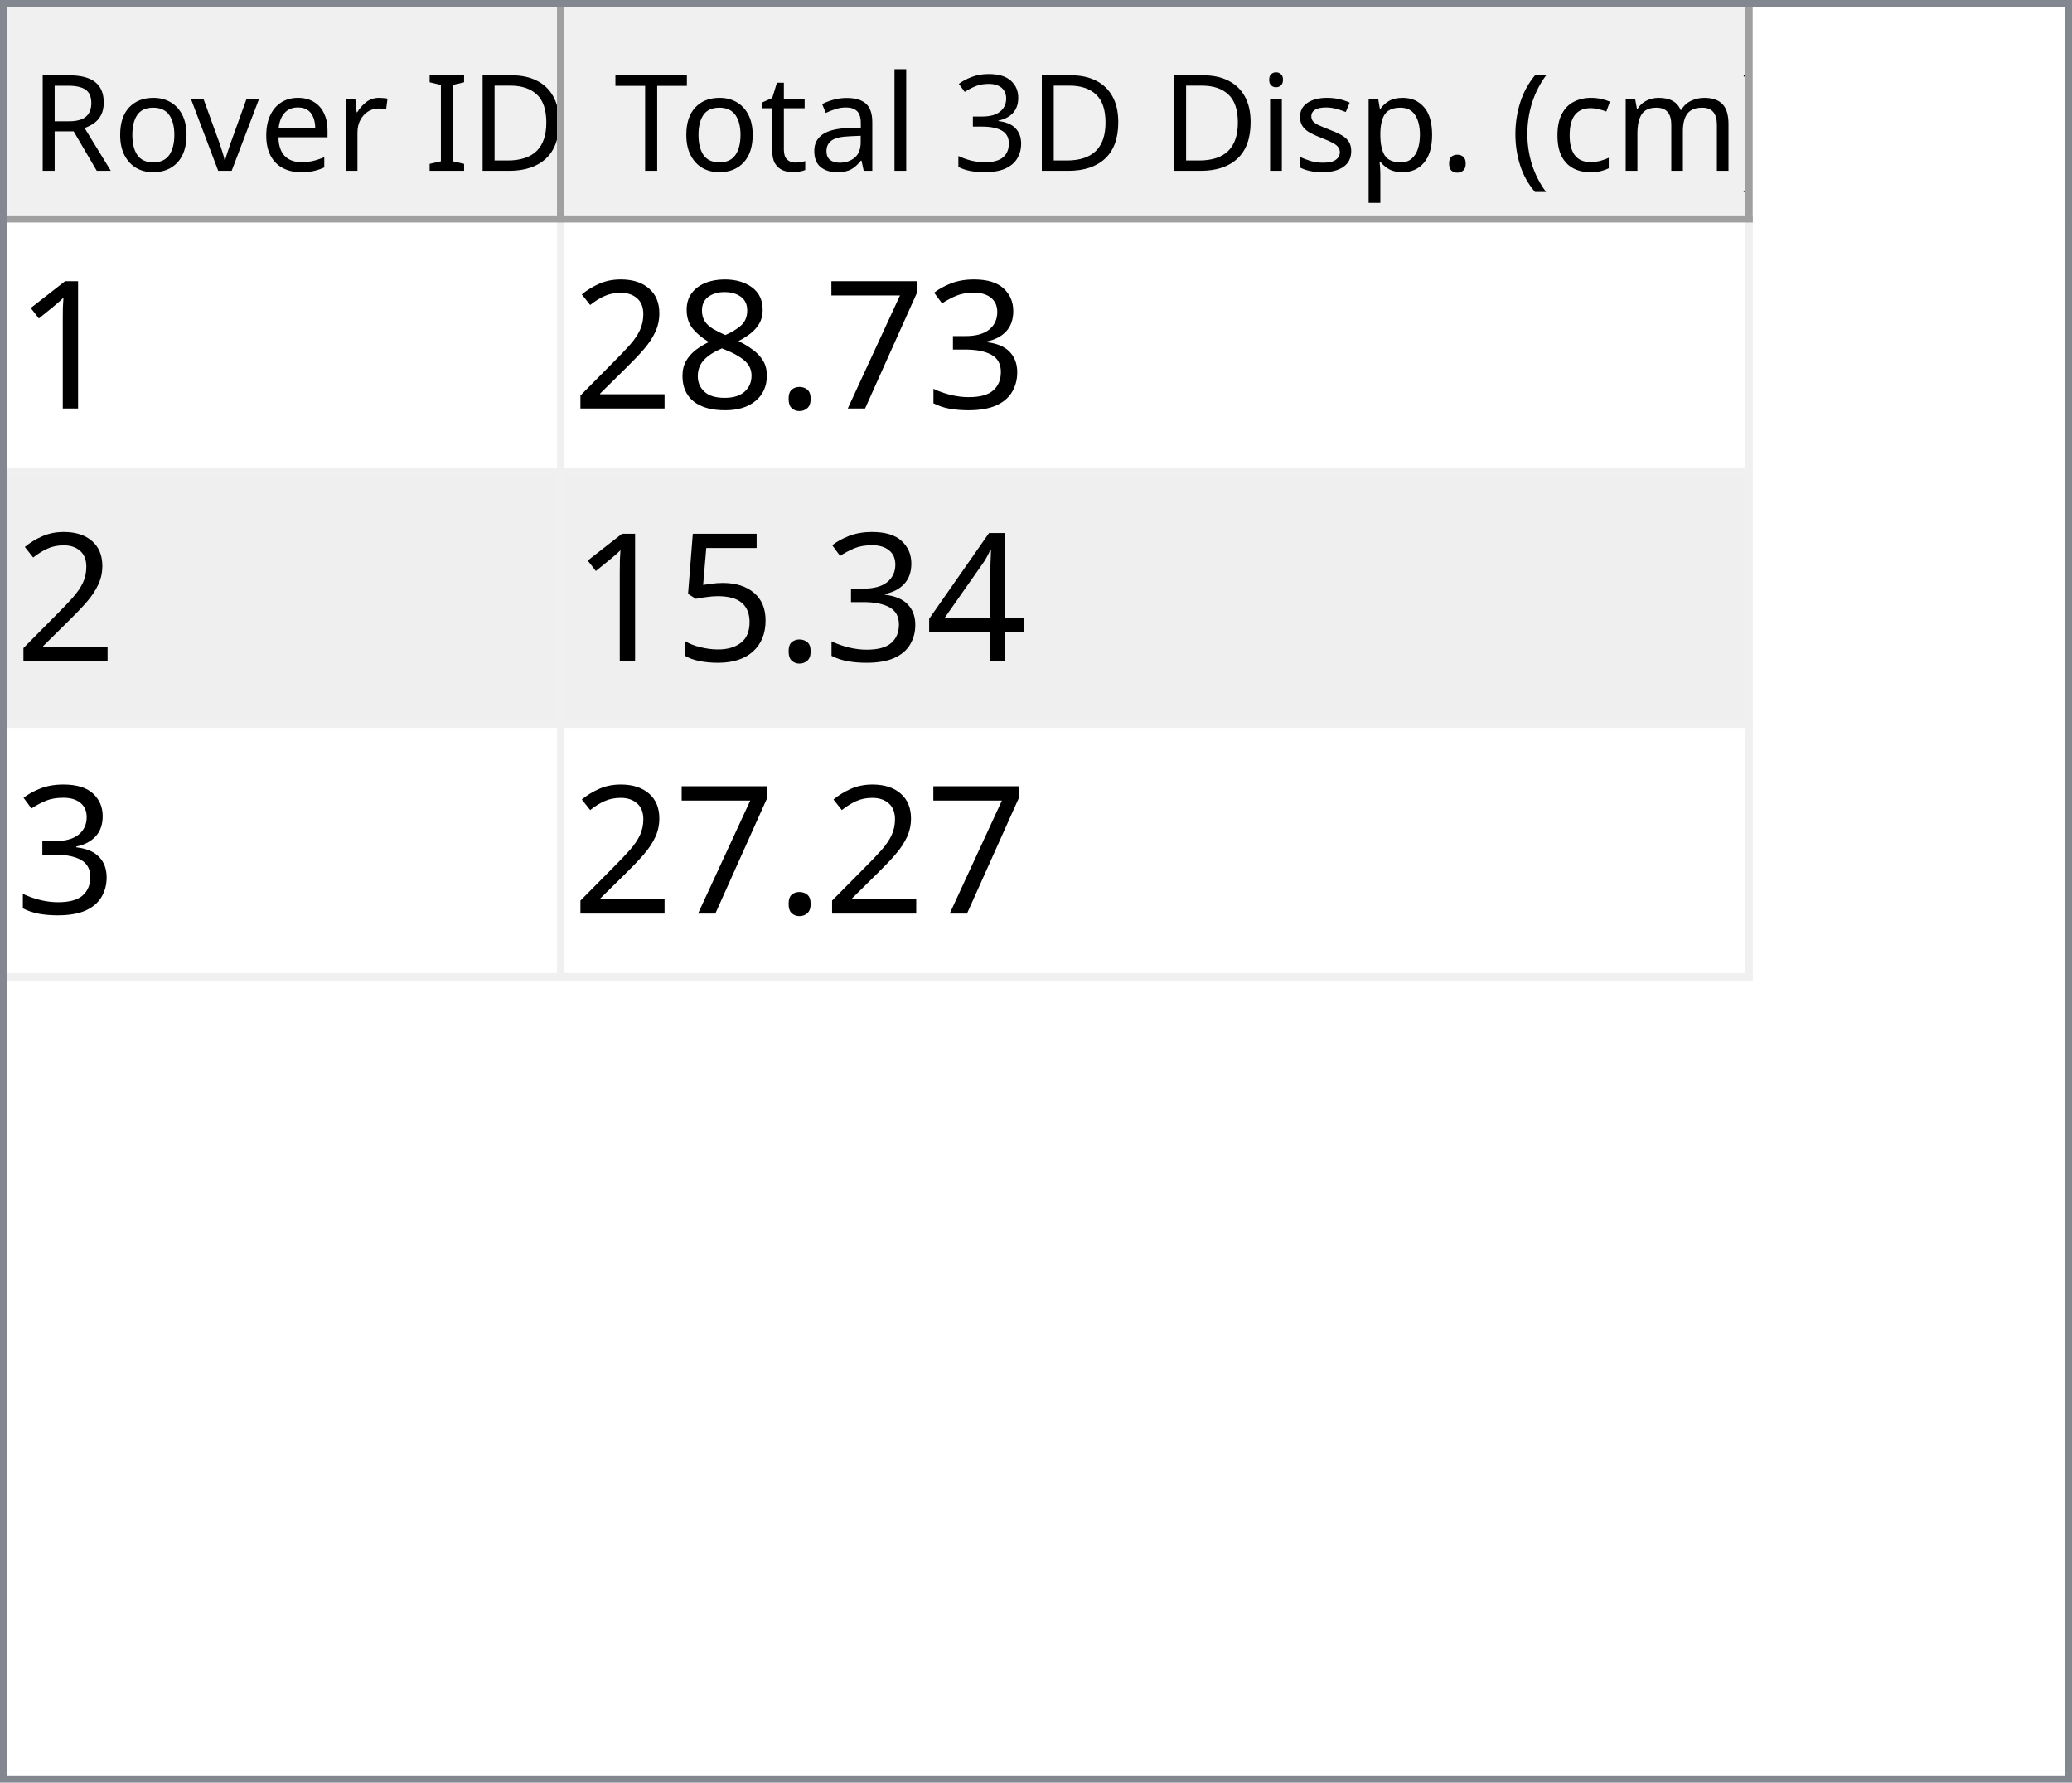
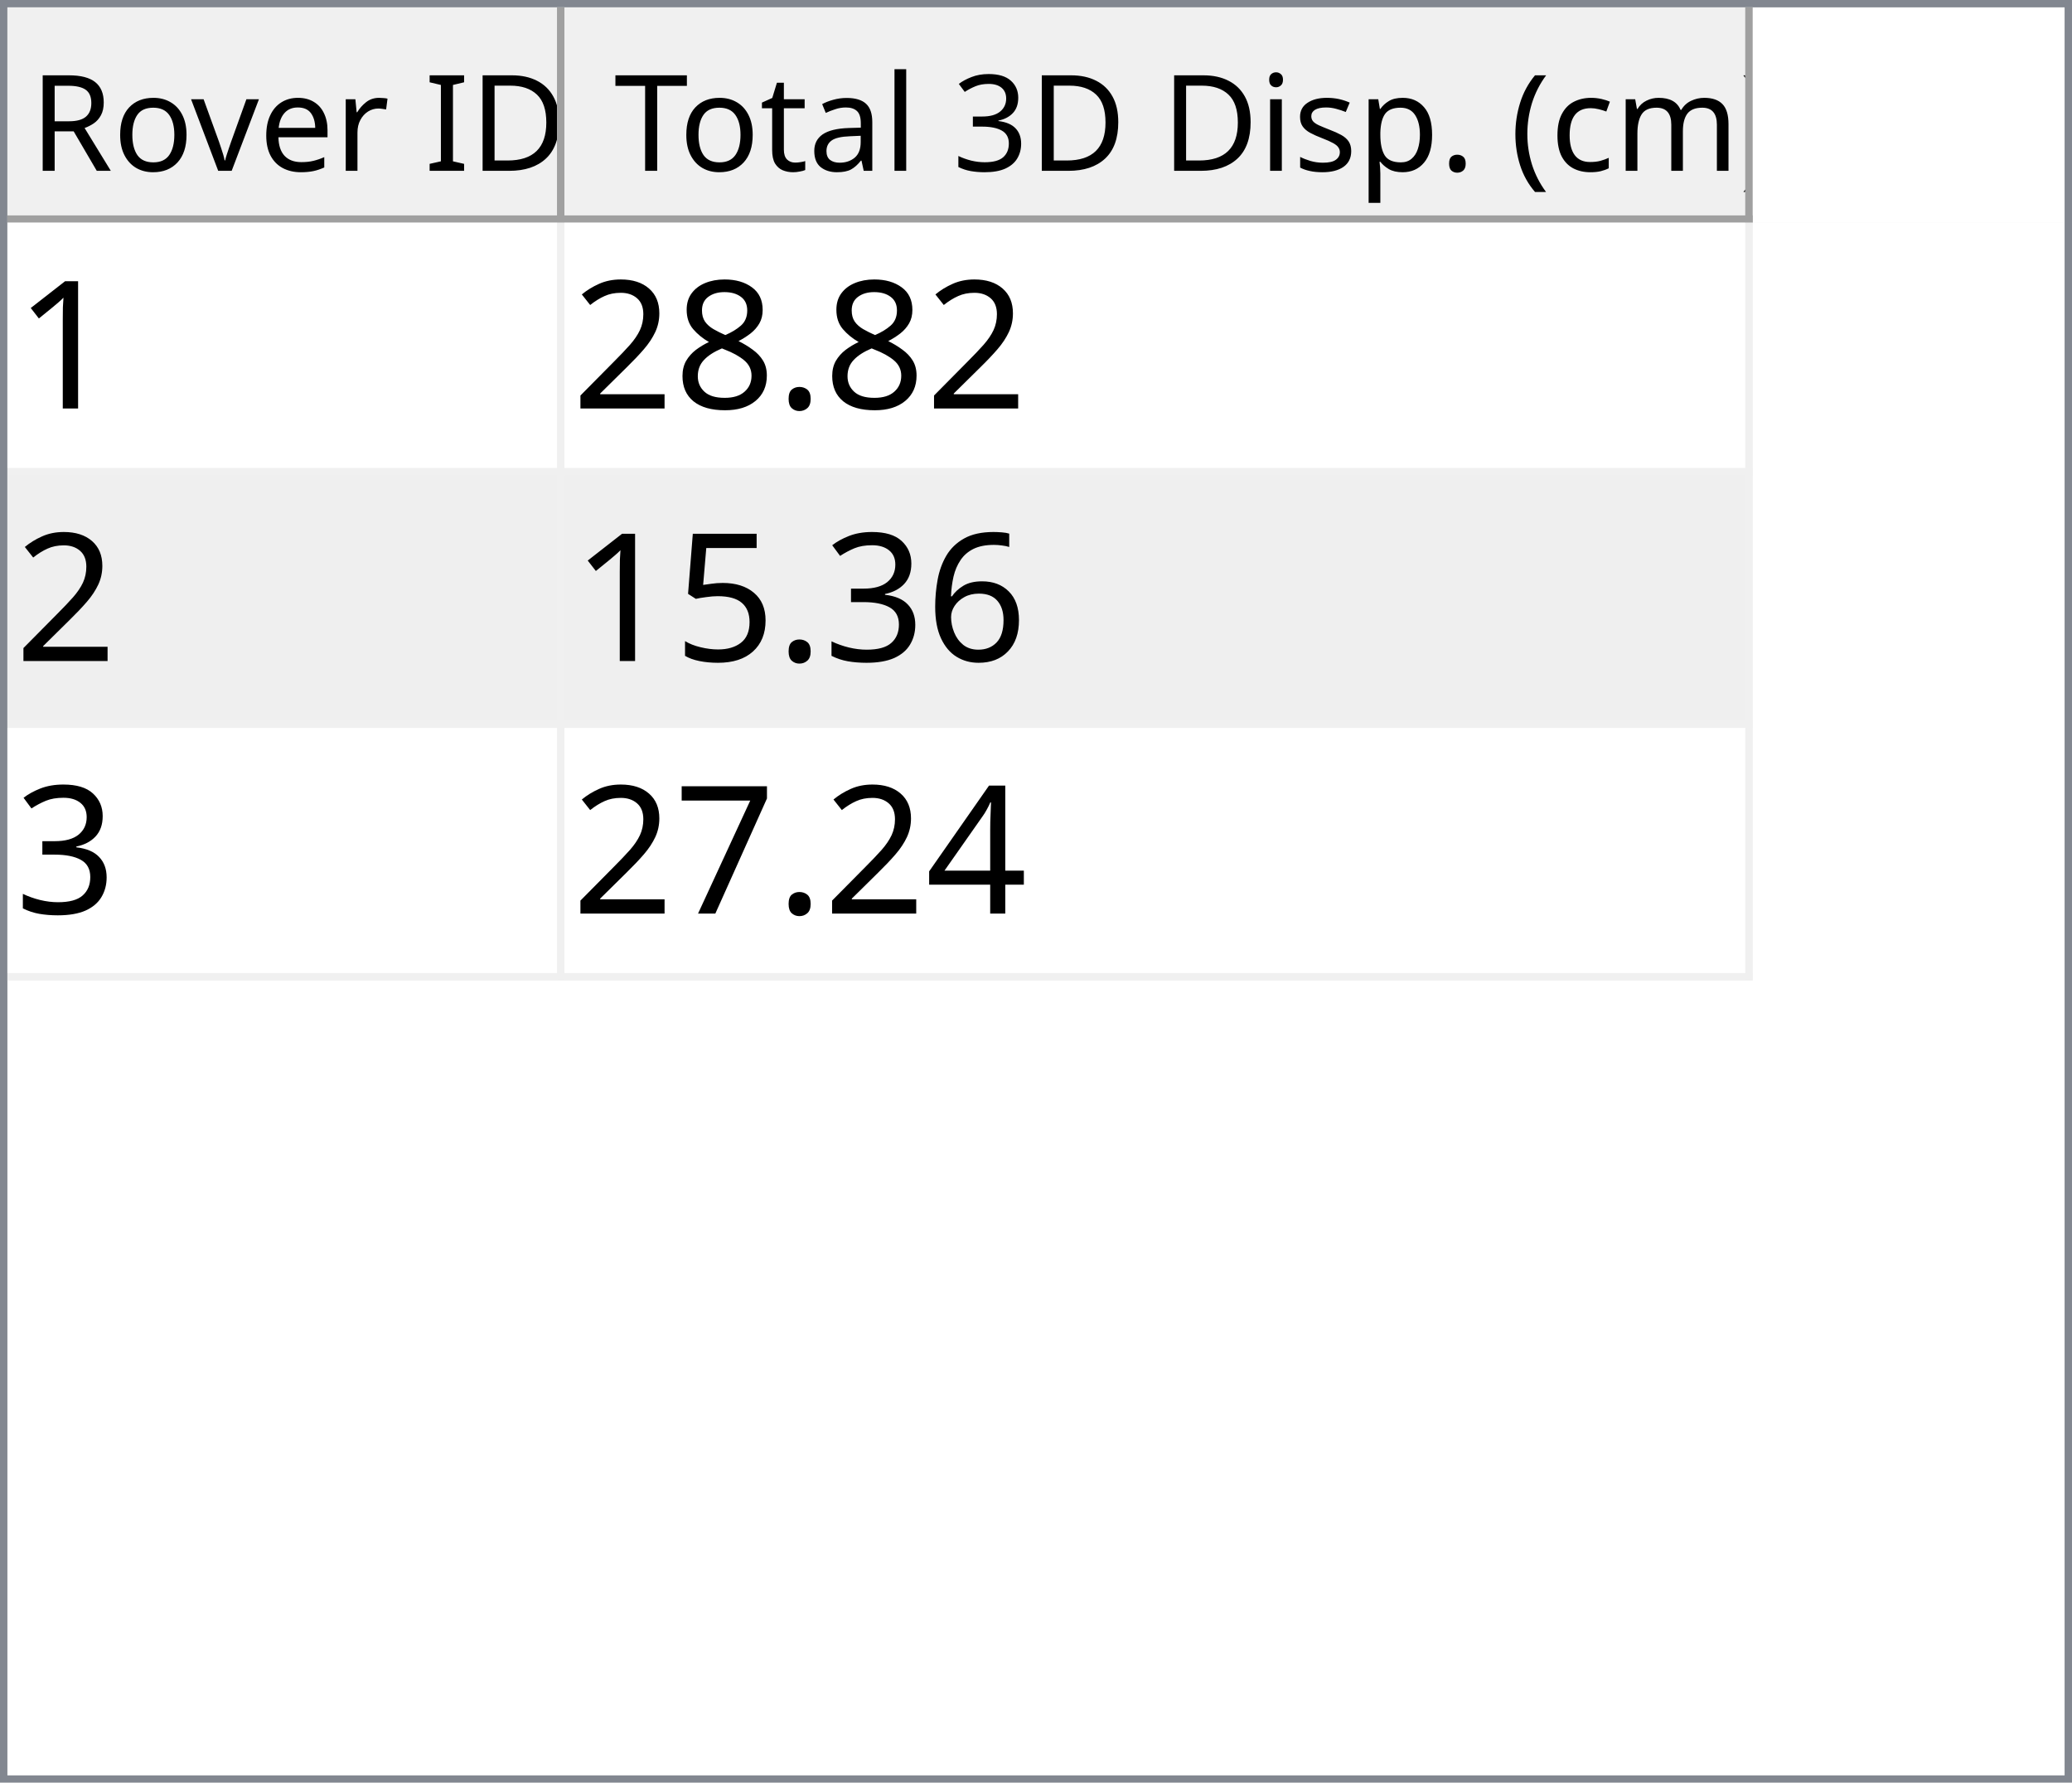
<svg xmlns="http://www.w3.org/2000/svg" style="fill-opacity:1; color-rendering:auto; color-interpolation:auto; text-rendering:auto; stroke:black; stroke-linecap:square; stroke-miterlimit:10; shape-rendering:auto; stroke-opacity:1; fill:black; stroke-dasharray:none; font-weight:normal; stroke-width:1; font-family:'Dialog'; font-style:normal; stroke-linejoin:miter; font-size:12px; stroke-dashoffset:0; image-rendering:auto;" width="279" height="240">
  <defs id="genericDefs" />
  <g>
    <defs id="defs1">
      <clipPath clipPathUnits="userSpaceOnUse" id="clipPath1">
        <path d="M0 0 L279 0 L279 240 L0 240 L0 0 Z" />
      </clipPath>
      <clipPath clipPathUnits="userSpaceOnUse" id="clipPath2">
        <path d="M0 0 L0 240 L279 240 L279 0 Z" />
      </clipPath>
      <clipPath clipPathUnits="userSpaceOnUse" id="clipPath3">
        <path d="M0 0 L0 29 L277 29 L277 0 Z" />
      </clipPath>
      <clipPath clipPathUnits="userSpaceOnUse" id="clipPath4">
        <path d="M0 0 L0 29 L75 29 L75 0 Z" />
      </clipPath>
      <clipPath clipPathUnits="userSpaceOnUse" id="clipPath5">
        <path d="M1 1 L1 28 L74 28 L74 1 Z" />
      </clipPath>
      <clipPath clipPathUnits="userSpaceOnUse" id="clipPath6">
        <path d="M0 0 L0 27 L73 27 L73 0 Z" />
      </clipPath>
      <clipPath clipPathUnits="userSpaceOnUse" id="clipPath7">
        <path d="M-0.5 -0.5 L-0.5 28.5 L74.5 28.5 L74.5 -0.5 Z" />
      </clipPath>
      <clipPath clipPathUnits="userSpaceOnUse" id="clipPath8">
        <path d="M0 0 L0 29 L160 29 L160 0 Z" />
      </clipPath>
      <clipPath clipPathUnits="userSpaceOnUse" id="clipPath9">
        <path d="M1 1 L1 28 L159 28 L159 1 Z" />
      </clipPath>
      <clipPath clipPathUnits="userSpaceOnUse" id="clipPath10">
        <path d="M0 0 L0 27 L158 27 L158 0 Z" />
      </clipPath>
      <clipPath clipPathUnits="userSpaceOnUse" id="clipPath11">
        <path d="M-0.5 -0.5 L-0.5 28.5 L159.5 28.5 L159.5 -0.5 Z" />
      </clipPath>
      <clipPath clipPathUnits="userSpaceOnUse" id="clipPath12">
        <path d="M0 0 L0 209 L277 209 L277 0 Z" />
      </clipPath>
      <clipPath clipPathUnits="userSpaceOnUse" id="clipPath13">
        <path d="M0 0 L0 102 L235 102 L235 0 Z" />
      </clipPath>
      <clipPath clipPathUnits="userSpaceOnUse" id="clipPath14">
        <path d="M-0.5 -0.5 L-0.5 101.5 L234.5 101.5 L234.5 -0.5 Z" />
      </clipPath>
      <clipPath clipPathUnits="userSpaceOnUse" id="clipPath15">
        <path d="M0 0 L0 33 L74 33 L74 0 Z" />
      </clipPath>
      <clipPath clipPathUnits="userSpaceOnUse" id="clipPath16">
        <path d="M0 0 L0 33 L159 33 L159 0 Z" />
      </clipPath>
      <font horiz-adv-x="64.551" id="font1">
        <font-face ascent="107.91" descent="25.098" units-per-em="100" style="font-style:normal; font-family:Segoe UI; font-weight:normal;" />
        <missing-glyph horiz-adv-x="64.551" d="M8.109 0 L8.109 68.266 L56.453 68.266 L56.453 0 L8.109 0 ZM15.328 7.234 L49.219 7.234 L49.219 61.031 L15.328 61.031 L15.328 7.234 Z" />
        <glyph unicode="D" horiz-adv-x="70.117" d="M9.188 0 L9.188 70.016 L28.516 70.016 Q65.531 70.016 65.531 35.891 Q65.531 19.672 55.25 9.836 Q44.969 0 27.734 0 L9.188 0 ZM17.391 62.594 L17.391 7.422 L27.828 7.422 Q41.609 7.422 49.273 14.797 Q56.938 22.172 56.938 35.688 Q56.938 62.594 28.328 62.594 L17.391 62.594 Z" />
        <glyph unicode="I" horiz-adv-x="26.611" d="M17.391 0 L9.188 0 L9.188 70.016 L17.391 70.016 L17.391 0 Z" />
        <glyph unicode=" " horiz-adv-x="27.393" d="" />
        <glyph unicode="r" horiz-adv-x="34.766" d="M34.188 41.891 Q32.078 43.5 28.125 43.5 Q23 43.5 19.555 38.672 Q16.109 33.844 16.109 25.484 L16.109 0 L8.109 0 L8.109 50 L16.109 50 L16.109 39.703 L16.312 39.703 Q18.016 44.969 21.531 47.922 Q25.047 50.875 29.391 50.875 Q32.516 50.875 34.188 50.203 L34.188 41.891 Z" />
        <glyph unicode="e" horiz-adv-x="52.295" d="M48.297 23 L12.984 23 Q13.188 14.656 17.484 10.109 Q21.781 5.562 29.297 5.562 Q37.75 5.562 44.828 11.141 L44.828 3.609 Q38.234 -1.172 27.391 -1.172 Q16.797 -1.172 10.742 5.641 Q4.688 12.453 4.688 24.812 Q4.688 36.469 11.305 43.82 Q17.922 51.172 27.734 51.172 Q37.547 51.172 42.922 44.828 Q48.297 38.484 48.297 27.203 L48.297 23 ZM40.094 29.781 Q40.047 36.719 36.75 40.578 Q33.453 44.438 27.594 44.438 Q21.922 44.438 17.969 40.383 Q14.016 36.328 13.094 29.781 L40.094 29.781 Z" />
        <glyph unicode="v" horiz-adv-x="47.9" d="M47.406 50 L27.484 0 L19.625 0 L0.688 50 L9.469 50 L22.172 13.672 Q23.578 9.672 23.922 6.688 L24.125 6.688 Q24.609 10.453 25.688 13.484 L38.969 50 L47.406 50 Z" />
        <glyph unicode="o" horiz-adv-x="58.594" d="M29 -1.172 Q17.922 -1.172 11.305 5.836 Q4.688 12.844 4.688 24.422 Q4.688 37.016 11.57 44.094 Q18.453 51.172 30.172 51.172 Q41.359 51.172 47.633 44.289 Q53.906 37.406 53.906 25.203 Q53.906 13.234 47.141 6.031 Q40.375 -1.172 29 -1.172 ZM29.594 44.438 Q21.875 44.438 17.383 39.188 Q12.891 33.938 12.891 24.703 Q12.891 15.828 17.43 10.695 Q21.969 5.562 29.594 5.562 Q37.359 5.562 41.531 10.594 Q45.703 15.625 45.703 24.906 Q45.703 34.281 41.531 39.359 Q37.359 44.438 29.594 44.438 Z" />
        <glyph unicode="R" horiz-adv-x="59.814" d="M59.375 0 L49.609 0 L37.891 19.625 Q36.281 22.359 34.766 24.289 Q33.25 26.219 31.664 27.438 Q30.078 28.656 28.25 29.219 Q26.422 29.781 24.125 29.781 L17.391 29.781 L17.391 0 L9.188 0 L9.188 70.016 L30.078 70.016 Q34.672 70.016 38.555 68.867 Q42.438 67.719 45.289 65.375 Q48.141 63.031 49.758 59.547 Q51.375 56.062 51.375 51.375 Q51.375 47.703 50.273 44.656 Q49.172 41.609 47.148 39.211 Q45.125 36.812 42.266 35.133 Q39.406 33.453 35.844 32.516 L35.844 32.328 Q37.594 31.547 38.891 30.547 Q40.188 29.547 41.359 28.18 Q42.531 26.812 43.68 25.078 Q44.828 23.344 46.234 21.047 L59.375 0 ZM17.391 62.594 L17.391 37.203 L28.516 37.203 Q31.594 37.203 34.203 38.133 Q36.812 39.062 38.719 40.797 Q40.625 42.531 41.703 45.047 Q42.781 47.562 42.781 50.688 Q42.781 56.297 39.141 59.445 Q35.5 62.594 28.609 62.594 L17.391 62.594 Z" />
        <glyph unicode=")" horiz-adv-x="30.176" d="M8.297 -15.922 L1.172 -15.922 Q16.406 2.344 16.406 26.812 Q16.406 51.469 1.078 70.016 L8.297 70.016 Q23.531 52.156 23.531 26.703 Q23.531 1.375 8.297 -15.922 Z" />
        <glyph unicode="m" horiz-adv-x="86.133" d="M79.109 0 L71.094 0 L71.094 28.719 Q71.094 37.016 68.531 40.727 Q65.969 44.438 59.906 44.438 Q54.781 44.438 51.195 39.75 Q47.609 35.062 47.609 28.516 L47.609 0 L39.594 0 L39.594 29.688 Q39.594 44.438 28.219 44.438 Q22.953 44.438 19.531 40.016 Q16.109 35.594 16.109 28.516 L16.109 0 L8.109 0 L8.109 50 L16.109 50 L16.109 42.094 L16.312 42.094 Q21.625 51.172 31.844 51.172 Q36.969 51.172 40.773 48.312 Q44.578 45.453 46 40.828 Q51.562 51.172 62.594 51.172 Q79.109 51.172 79.109 30.812 L79.109 0 Z" />
        <glyph unicode="c" horiz-adv-x="46.191" d="M42.188 2.297 Q36.422 -1.172 28.516 -1.172 Q17.828 -1.172 11.258 5.789 Q4.688 12.75 4.688 23.828 Q4.688 36.188 11.766 43.68 Q18.844 51.172 30.672 51.172 Q37.25 51.172 42.281 48.734 L42.281 40.531 Q36.719 44.438 30.375 44.438 Q22.703 44.438 17.797 38.945 Q12.891 33.453 12.891 24.516 Q12.891 15.719 17.508 10.641 Q22.125 5.562 29.891 5.562 Q36.422 5.562 42.188 9.906 L42.188 2.297 Z" />
        <glyph unicode="(" horiz-adv-x="30.176" d="M29.109 -15.922 L21.969 -15.922 Q6.844 1.375 6.844 26.703 Q6.844 52.156 21.969 70.016 L29.203 70.016 Q13.875 51.469 13.875 26.812 Q13.875 2.344 29.109 -15.922 Z" />
        <glyph unicode="." horiz-adv-x="21.68" d="M10.891 -1.078 Q8.641 -1.078 7.055 0.539 Q5.469 2.156 5.469 4.391 Q5.469 6.641 7.055 8.273 Q8.641 9.906 10.891 9.906 Q13.188 9.906 14.797 8.273 Q16.406 6.641 16.406 4.391 Q16.406 2.156 14.797 0.539 Q13.188 -1.078 10.891 -1.078 Z" />
        <glyph unicode="p" horiz-adv-x="58.789" d="M16.312 7.234 L16.109 7.234 L16.109 -23 L8.109 -23 L8.109 50 L16.109 50 L16.109 41.219 L16.312 41.219 Q22.219 51.172 33.594 51.172 Q43.266 51.172 48.688 44.461 Q54.109 37.75 54.109 26.469 Q54.109 13.922 48 6.375 Q41.891 -1.172 31.297 -1.172 Q21.578 -1.172 16.312 7.234 ZM16.109 27.391 L16.109 20.406 Q16.109 14.203 20.141 9.883 Q24.172 5.562 30.375 5.562 Q37.641 5.562 41.773 11.133 Q45.906 16.703 45.906 26.609 Q45.906 34.969 42.047 39.703 Q38.188 44.438 31.594 44.438 Q24.609 44.438 20.359 39.578 Q16.109 34.719 16.109 27.391 Z" />
        <glyph unicode="s" horiz-adv-x="42.432" d="M5.078 1.812 L5.078 10.406 Q11.625 5.562 19.484 5.562 Q30.031 5.562 30.031 12.594 Q30.031 14.594 29.125 15.992 Q28.219 17.391 26.68 18.461 Q25.141 19.531 23.07 20.383 Q21 21.234 18.609 22.172 Q15.281 23.484 12.766 24.828 Q10.25 26.172 8.57 27.859 Q6.891 29.547 6.031 31.695 Q5.172 33.844 5.172 36.719 Q5.172 40.234 6.789 42.945 Q8.406 45.656 11.086 47.484 Q13.766 49.312 17.211 50.242 Q20.656 51.172 24.312 51.172 Q30.812 51.172 35.938 48.922 L35.938 40.828 Q30.422 44.438 23.25 44.438 Q21 44.438 19.195 43.922 Q17.391 43.406 16.094 42.477 Q14.797 41.547 14.086 40.258 Q13.375 38.969 13.375 37.406 Q13.375 35.453 14.086 34.133 Q14.797 32.812 16.164 31.789 Q17.531 30.766 19.484 29.938 Q21.438 29.109 23.922 28.125 Q27.25 26.859 29.883 25.516 Q32.516 24.172 34.375 22.484 Q36.234 20.797 37.234 18.602 Q38.234 16.406 38.234 13.375 Q38.234 9.672 36.602 6.938 Q34.969 4.203 32.234 2.398 Q29.5 0.594 25.93 -0.289 Q22.359 -1.172 18.453 -1.172 Q10.75 -1.172 5.078 1.812 Z" />
        <glyph unicode="i" horiz-adv-x="24.219" d="M12.203 62.703 Q10.062 62.703 8.547 64.164 Q7.031 65.625 7.031 67.875 Q7.031 70.125 8.547 71.609 Q10.062 73.094 12.203 73.094 Q14.406 73.094 15.945 71.609 Q17.484 70.125 17.484 67.875 Q17.484 65.719 15.945 64.211 Q14.406 62.703 12.203 62.703 ZM16.109 0 L8.109 0 L8.109 50 L16.109 50 L16.109 0 Z" />
        <glyph unicode="3" horiz-adv-x="53.906" d="M46.531 19.828 Q46.531 15.094 44.75 11.211 Q42.969 7.328 39.719 4.57 Q36.469 1.812 31.93 0.297 Q27.391 -1.219 21.922 -1.219 Q11.922 -1.219 6 2.594 L6 11.188 Q13.094 5.609 22.219 5.609 Q25.875 5.609 28.828 6.539 Q31.781 7.469 33.906 9.227 Q36.031 10.984 37.18 13.477 Q38.328 15.969 38.328 19.094 Q38.328 32.812 18.797 32.812 L12.984 32.812 L12.984 39.594 L18.5 39.594 Q35.797 39.594 35.797 52.484 Q35.797 64.406 22.609 64.406 Q15.188 64.406 8.688 59.422 L8.688 67.188 Q15.375 71.188 24.609 71.188 Q29 71.188 32.57 69.969 Q36.141 68.75 38.68 66.555 Q41.219 64.359 42.609 61.281 Q44 58.203 44 54.5 Q44 40.672 30.031 36.719 L30.031 36.531 Q33.594 36.141 36.625 34.797 Q39.656 33.453 41.852 31.305 Q44.047 29.156 45.289 26.25 Q46.531 23.344 46.531 19.828 Z" />
        <glyph unicode="l" horiz-adv-x="24.219" d="M16.109 0 L8.109 0 L8.109 74.031 L16.109 74.031 L16.109 0 Z" />
        <glyph unicode="a" horiz-adv-x="50.879" d="M43.891 0 L35.891 0 L35.891 7.812 L35.688 7.812 Q30.469 -1.172 20.312 -1.172 Q12.844 -1.172 8.617 2.781 Q4.391 6.734 4.391 13.281 Q4.391 27.297 20.906 29.594 L35.891 31.688 Q35.891 44.438 25.594 44.438 Q16.547 44.438 9.281 38.281 L9.281 46.484 Q16.656 51.172 26.266 51.172 Q43.891 51.172 43.891 32.516 L43.891 0 ZM35.891 25.297 L23.828 23.641 Q18.266 22.859 15.43 20.875 Q12.594 18.891 12.594 13.875 Q12.594 10.203 15.211 7.883 Q17.828 5.562 22.172 5.562 Q28.125 5.562 32.008 9.742 Q35.891 13.922 35.891 20.312 L35.891 25.297 Z" />
        <glyph unicode="t" horiz-adv-x="33.887" d="M31.297 0.484 Q28.469 -1.078 23.828 -1.078 Q10.688 -1.078 10.688 13.578 L10.688 43.172 L2.094 43.172 L2.094 50 L10.688 50 L10.688 62.203 L18.703 64.797 L18.703 50 L31.297 50 L31.297 43.172 L18.703 43.172 L18.703 14.984 Q18.703 9.969 20.414 7.82 Q22.125 5.672 26.078 5.672 Q29.109 5.672 31.297 7.328 L31.297 0.484 Z" />
        <glyph unicode="T" horiz-adv-x="52.393" d="M50.594 62.594 L30.375 62.594 L30.375 0 L22.172 0 L22.172 62.594 L2 62.594 L2 70.016 L50.594 70.016 L50.594 62.594 Z" />
      </font>
      <font horiz-adv-x="75.0" id="font2">
        <font-face ascent="100.537" descent="21.973" units-per-em="100" style="font-style:normal; font-family:sans-serif; font-weight:normal;" />
        <missing-glyph horiz-adv-x="75.0" d="M12.5 0 L12.5 62.5 L62.5 62.5 L62.5 0 L12.5 0 ZM14.062 1.562 L60.938 1.562 L60.938 60.938 L14.062 60.938 L14.062 1.562 Z" />
        <glyph unicode="1" horiz-adv-x="55.615" d="M37.25 0 L28.469 0 L28.469 56 Q25.297 52.984 20.141 49.953 Q14.984 46.922 10.891 45.406 L10.891 53.906 Q18.266 57.375 23.781 62.305 Q29.297 67.234 31.594 71.875 L37.25 71.875 L37.25 0 Z" />
-         <glyph unicode="3" horiz-adv-x="55.615" d="M4.203 18.891 L12.984 20.062 Q14.5 12.594 18.141 9.297 Q21.781 6 27 6 Q33.203 6 37.477 10.297 Q41.75 14.594 41.75 20.953 Q41.75 27 37.797 30.93 Q33.844 34.859 27.734 34.859 Q25.25 34.859 21.531 33.891 L22.516 41.609 Q23.391 41.5 23.922 41.5 Q29.547 41.5 34.039 44.43 Q38.531 47.359 38.531 53.469 Q38.531 58.297 35.258 61.477 Q31.984 64.656 26.812 64.656 Q21.688 64.656 18.266 61.43 Q14.844 58.203 13.875 51.766 L5.078 53.328 Q6.688 62.156 12.398 67.016 Q18.109 71.875 26.609 71.875 Q32.469 71.875 37.398 69.359 Q42.328 66.844 44.945 62.5 Q47.562 58.156 47.562 53.266 Q47.562 48.641 45.07 44.828 Q42.578 41.016 37.703 38.766 Q44.047 37.312 47.562 32.695 Q51.078 28.078 51.078 21.141 Q51.078 11.766 44.242 5.25 Q37.406 -1.266 26.953 -1.266 Q17.531 -1.266 11.305 4.352 Q5.078 9.969 4.203 18.891 Z" />
-         <glyph unicode="7" horiz-adv-x="55.615" d="M4.734 62.203 L4.734 70.656 L51.078 70.656 L51.078 63.812 Q44.234 56.547 37.523 44.484 Q30.812 32.422 27.156 19.672 Q24.516 10.688 23.781 0 L14.75 0 Q14.891 8.453 18.062 20.414 Q21.234 32.375 27.172 43.484 Q33.109 54.594 39.797 62.203 L4.734 62.203 Z" />
        <glyph unicode="." horiz-adv-x="27.783" d="M9.078 0 L9.078 10.016 L19.094 10.016 L19.094 0 L9.078 0 Z" />
        <glyph unicode="8" horiz-adv-x="55.615" d="M17.672 38.812 Q12.203 40.828 9.57 44.539 Q6.938 48.25 6.938 53.422 Q6.938 61.234 12.555 66.555 Q18.172 71.875 27.484 71.875 Q36.859 71.875 42.578 66.43 Q48.297 60.984 48.297 53.172 Q48.297 48.188 45.68 44.508 Q43.062 40.828 37.75 38.812 Q44.344 36.672 47.781 31.883 Q51.219 27.094 51.219 20.453 Q51.219 11.281 44.727 5.031 Q38.234 -1.219 27.641 -1.219 Q17.047 -1.219 10.547 5.055 Q4.047 11.328 4.047 20.703 Q4.047 27.688 7.594 32.398 Q11.141 37.109 17.672 38.812 ZM15.922 53.719 Q15.922 48.641 19.195 45.414 Q22.469 42.188 27.688 42.188 Q32.766 42.188 36.016 45.383 Q39.266 48.578 39.266 53.219 Q39.266 58.062 35.914 61.359 Q32.562 64.656 27.594 64.656 Q22.562 64.656 19.242 61.43 Q15.922 58.203 15.922 53.719 ZM13.094 20.656 Q13.094 16.891 14.875 13.375 Q16.656 9.859 20.172 7.93 Q23.688 6 27.734 6 Q34.031 6 38.133 10.055 Q42.234 14.109 42.234 20.359 Q42.234 26.703 38.016 30.859 Q33.797 35.016 27.438 35.016 Q21.234 35.016 17.164 30.914 Q13.094 26.812 13.094 20.656 Z" />
        <glyph unicode="2" horiz-adv-x="55.615" d="M50.344 8.453 L50.344 0 L3.031 0 Q2.938 3.172 4.047 6.109 Q5.859 10.938 9.836 15.625 Q13.812 20.312 21.344 26.469 Q33.016 36.031 37.117 41.625 Q41.219 47.219 41.219 52.203 Q41.219 57.422 37.477 61.008 Q33.734 64.594 27.734 64.594 Q21.391 64.594 17.578 60.789 Q13.766 56.984 13.719 50.25 L4.688 51.172 Q5.609 61.281 11.664 66.578 Q17.719 71.875 27.938 71.875 Q38.234 71.875 44.242 66.164 Q50.25 60.453 50.25 52 Q50.25 47.703 48.492 43.555 Q46.734 39.406 42.656 34.812 Q38.578 30.219 29.109 22.219 Q21.188 15.578 18.945 13.211 Q16.703 10.844 15.234 8.453 L50.344 8.453 Z" />
+         <glyph unicode="6" horiz-adv-x="55.615" d="M49.75 54.047 L41.016 53.375 Q39.844 58.547 37.703 60.891 Q34.125 64.656 28.906 64.656 Q24.703 64.656 21.531 62.312 Q17.391 59.281 14.992 53.469 Q12.594 47.656 12.5 36.922 Q15.672 41.75 20.266 44.094 Q24.859 46.438 29.891 46.438 Q38.672 46.438 44.852 39.969 Q51.031 33.5 51.031 23.25 Q51.031 16.5 48.125 10.719 Q45.219 4.938 40.141 1.859 Q35.062 -1.219 28.609 -1.219 Q17.625 -1.219 10.695 6.859 Q3.766 14.938 3.766 33.5 Q3.766 54.25 11.422 63.672 Q18.109 71.875 29.438 71.875 Q37.891 71.875 43.289 67.141 Q48.688 62.406 49.75 54.047 ZM13.875 23.188 Q13.875 18.656 15.797 14.508 Q17.719 10.359 21.188 8.18 Q24.656 6 28.469 6 Q34.031 6 38.039 10.492 Q42.047 14.984 42.047 22.703 Q42.047 30.125 38.086 34.398 Q34.125 38.672 28.125 38.672 Q22.172 38.672 18.023 34.398 Q13.875 30.125 13.875 23.188 Z" />
+         <glyph unicode="3" horiz-adv-x="55.615" d="M4.203 18.891 L12.984 20.062 Q14.5 12.594 18.141 9.297 Q21.781 6 27 6 Q33.203 6 37.477 10.297 Q41.75 14.594 41.75 20.953 Q41.75 27 37.797 30.93 Q33.844 34.859 27.734 34.859 Q25.25 34.859 21.531 33.891 L22.516 41.609 Q23.391 41.5 23.922 41.5 Q29.547 41.5 34.039 44.43 Q38.531 47.359 38.531 53.469 Q38.531 58.297 35.258 61.477 Q31.984 64.656 26.812 64.656 Q21.688 64.656 18.266 61.43 Q14.844 58.203 13.875 51.766 L5.078 53.328 Q6.688 62.156 12.398 67.016 Q18.109 71.875 26.609 71.875 Q32.469 71.875 37.398 69.359 Q42.328 66.844 44.945 62.5 Q47.562 58.156 47.562 53.266 Q47.562 48.641 45.07 44.828 Q42.578 41.016 37.703 38.766 Q44.047 37.312 47.562 32.695 Q51.078 28.078 51.078 21.141 Q51.078 11.766 44.242 5.25 Q37.406 -1.266 26.953 -1.266 Q17.531 -1.266 11.305 4.352 Q5.078 9.969 4.203 18.891 Z" />
+         <glyph unicode="5" horiz-adv-x="55.615" d="M4.156 18.75 L13.375 19.531 Q14.406 12.797 18.141 9.398 Q21.875 6 27.156 6 Q33.5 6 37.891 10.789 Q42.281 15.578 42.281 23.484 Q42.281 31 38.062 35.352 Q33.844 39.703 27 39.703 Q22.75 39.703 19.336 37.773 Q15.922 35.844 13.969 32.766 L5.719 33.844 L12.641 70.609 L48.25 70.609 L48.25 62.203 L19.672 62.203 L15.828 42.969 Q22.266 47.469 29.344 47.469 Q38.719 47.469 45.164 40.969 Q51.609 34.469 51.609 24.266 Q51.609 14.547 45.953 7.469 Q39.062 -1.219 27.156 -1.219 Q17.391 -1.219 11.211 4.25 Q5.031 9.719 4.156 18.75 Z" />
        <glyph unicode="4" horiz-adv-x="55.615" d="M32.328 0 L32.328 17.141 L1.266 17.141 L1.266 25.203 L33.938 71.578 L41.109 71.578 L41.109 25.203 L50.781 25.203 L50.781 17.141 L41.109 17.141 L41.109 0 L32.328 0 ZM32.328 25.203 L32.328 57.469 L9.906 25.203 L32.328 25.203 Z" />
-         <glyph unicode="5" horiz-adv-x="55.615" d="M4.156 18.75 L13.375 19.531 Q14.406 12.797 18.141 9.398 Q21.875 6 27.156 6 Q33.5 6 37.891 10.789 Q42.281 15.578 42.281 23.484 Q42.281 31 38.062 35.352 Q33.844 39.703 27 39.703 Q22.75 39.703 19.336 37.773 Q15.922 35.844 13.969 32.766 L5.719 33.844 L12.641 70.609 L48.25 70.609 L48.25 62.203 L19.672 62.203 L15.828 42.969 Q22.266 47.469 29.344 47.469 Q38.719 47.469 45.164 40.969 Q51.609 34.469 51.609 24.266 Q51.609 14.547 45.953 7.469 Q39.062 -1.219 27.156 -1.219 Q17.391 -1.219 11.211 4.25 Q5.031 9.719 4.156 18.75 Z" />
+         <glyph unicode="7" horiz-adv-x="55.615" d="M4.734 62.203 L4.734 70.656 L51.078 70.656 L51.078 63.812 Q44.234 56.547 37.523 44.484 Q30.812 32.422 27.156 19.672 Q24.516 10.688 23.781 0 L14.75 0 Q14.891 8.453 18.062 20.414 Q21.234 32.375 27.172 43.484 Q33.109 54.594 39.797 62.203 L4.734 62.203 Z" />
      </font>
    </defs>
    <g style="fill:white; stroke:white;">
      <rect x="0" y="0" width="279" style="clip-path:url(#clipPath1); stroke:none;" height="240" />
    </g>
    <g style="fill:white; text-rendering:optimizeSpeed; color-rendering:optimizeSpeed; image-rendering:optimizeSpeed; shape-rendering:crispEdges; stroke:white; color-interpolation:sRGB;">
      <rect x="0" width="279" height="240" y="0" style="stroke:none;" />
      <path style="stroke:none;" d="M0 240 L279 240 L279 0 L0 0 Z" />
    </g>
    <g style="fill:rgb(240,240,240); font-size:18px; font-family:'Segoe UI'; stroke:rgb(240,240,240);">
      <rect x="0" y="0" width="279" style="clip-path:url(#clipPath2); stroke:none;" height="240" />
    </g>
    <g style="fill:rgb(130,135,144); font-size:18px; font-family:'Segoe UI'; stroke:rgb(130,135,144);">
      <path d="M0 0 L279 0 L279 240 L0 240 L0 0 ZM1 1 L278 1 L278 239 L1 239 L1 1 Z" style="fill-rule:evenodd; clip-path:url(#clipPath2); stroke:none;" />
    </g>
    <g style="fill:white; font-size:18px; font-family:'Segoe UI'; stroke:white;" transform="translate(1,1)">
      <rect x="0" y="0" width="277" style="clip-path:url(#clipPath3); stroke:none;" height="29" />
    </g>
    <g style="fill:rgb(240,240,240); font-size:18px; font-family:'Segoe UI'; stroke:rgb(240,240,240);" transform="translate(1,1)">
      <rect x="0" y="0" width="75" style="clip-path:url(#clipPath4); stroke:none;" height="29" />
    </g>
    <g style="font-family:'Segoe UI'; font-size:18px;" transform="translate(2,2)">
      <text x="2" xml:space="preserve" y="21" style="clip-path:url(#clipPath6); stroke:none;">Rover ID</text>
    </g>
    <g transform="translate(1.5,1.5)" style="fill:rgb(160,160,160); font-size:18px; font-family:'Segoe UI'; stroke:rgb(160,160,160); stroke-linejoin:bevel;">
      <line x1="74" x2="74" y1="0" style="fill:none; clip-path:url(#clipPath7);" y2="28" />
    </g>
    <g transform="matrix(1,0,0,1,1,1) translate(0.5,0.5)" style="fill:rgb(160,160,160); font-size:18px; font-family:'Segoe UI'; stroke:rgb(160,160,160); stroke-linejoin:bevel;">
      <line x1="0" x2="74" y1="28" style="fill:none; clip-path:url(#clipPath7);" y2="28" />
    </g>
    <g style="fill:rgb(240,240,240); font-size:18px; font-family:'Segoe UI'; stroke:rgb(240,240,240);" transform="translate(76,1)">
      <rect x="0" y="0" width="160" style="clip-path:url(#clipPath8); stroke:none;" height="29" />
    </g>
    <g style="font-family:'Segoe UI'; font-size:18px;" transform="translate(77,2)">
      <text x="1" xml:space="preserve" y="21" style="clip-path:url(#clipPath10); stroke:none;"> Total 3D Disp. (cm)</text>
    </g>
    <g transform="translate(76.5,1.5)" style="fill:rgb(160,160,160); font-size:18px; font-family:'Segoe UI'; stroke:rgb(160,160,160); stroke-linejoin:bevel;">
      <line x1="159" x2="159" y1="0" style="fill:none; clip-path:url(#clipPath11);" y2="28" />
    </g>
    <g transform="matrix(1,0,0,1,76,1) translate(0.5,0.5)" style="fill:rgb(160,160,160); font-size:18px; font-family:'Segoe UI'; stroke:rgb(160,160,160); stroke-linejoin:bevel;">
      <line x1="0" x2="159" y1="28" style="fill:none; clip-path:url(#clipPath11);" y2="28" />
    </g>
    <g style="fill:white; font-size:18px; font-family:'Segoe UI'; stroke:white;" transform="translate(1,30)">
      <rect x="0" y="0" width="277" style="clip-path:url(#clipPath12); stroke:none;" height="209" />
    </g>
    <g style="fill:rgb(240,240,240); font-size:24px; font-family:sans-serif; stroke:rgb(240,240,240);" transform="translate(1,30)">
      <rect x="0" y="0" width="235" style="clip-path:url(#clipPath13); stroke:none;" height="102" />
      <line transform="translate(0.5,0.5)" x1="0" x2="234" y1="33" style="clip-path:url(#clipPath14); fill:none; stroke-linejoin:bevel;" y2="33" />
    </g>
    <g transform="matrix(1,0,0,1,1,30) translate(0.5,0.5)" style="fill:rgb(240,240,240); font-size:24px; font-family:sans-serif; stroke:rgb(240,240,240); stroke-linejoin:bevel;">
      <line x1="0" x2="234" y1="67" style="fill:none; clip-path:url(#clipPath14);" y2="67" />
    </g>
    <g transform="matrix(1,0,0,1,1,30) translate(0.5,0.5)" style="fill:rgb(240,240,240); font-size:24px; font-family:sans-serif; stroke:rgb(240,240,240); stroke-linejoin:bevel;">
      <line x1="0" x2="234" y1="101" style="fill:none; clip-path:url(#clipPath14);" y2="101" />
    </g>
    <g transform="matrix(1,0,0,1,1,30) translate(0.5,0.5)" style="fill:rgb(240,240,240); font-size:24px; font-family:sans-serif; stroke:rgb(240,240,240); stroke-linejoin:bevel;">
      <line x1="74" x2="74" y1="0" style="fill:none; clip-path:url(#clipPath14);" y2="101" />
    </g>
    <g transform="matrix(1,0,0,1,1,30) translate(0.5,0.5)" style="fill:rgb(240,240,240); font-size:24px; font-family:sans-serif; stroke:rgb(240,240,240); stroke-linejoin:bevel;">
      <line x1="234" x2="234" y1="0" style="fill:none; clip-path:url(#clipPath14);" y2="101" />
    </g>
    <g style="fill:white; font-size:24px; font-family:sans-serif; stroke:white;" transform="matrix(1,0,0,1,1,30)">
      <rect x="0" y="0" width="74" style="clip-path:url(#clipPath15); stroke:none;" height="33" />
      <text x="1" y="25" style="fill:black; clip-path:url(#clipPath15); stroke:none;" xml:space="preserve">1</text>
    </g>
    <g style="fill:white; font-size:24px; font-family:sans-serif; stroke:white;" transform="matrix(1,0,0,1,1,30) translate(75,0)">
      <rect x="0" y="0" width="159" style="clip-path:url(#clipPath16); stroke:none;" height="33" />
-       <text x="1" y="25" style="fill:black; clip-path:url(#clipPath16); stroke:none;" xml:space="preserve">28.73</text>
+       <text x="1" y="25" style="fill:black; clip-path:url(#clipPath16); stroke:none;" xml:space="preserve">28.82</text>
    </g>
    <g style="fill:rgb(239,239,239); font-size:24px; font-family:sans-serif; stroke:rgb(239,239,239);" transform="matrix(1,0,0,1,1,30) translate(0,34)">
      <rect x="0" y="0" width="74" style="clip-path:url(#clipPath15); stroke:none;" height="33" />
      <text x="1" y="25" style="fill:black; clip-path:url(#clipPath15); stroke:none;" xml:space="preserve">2</text>
    </g>
    <g style="fill:rgb(239,239,239); font-size:24px; font-family:sans-serif; stroke:rgb(239,239,239);" transform="matrix(1,0,0,1,1,30) translate(75,34)">
      <rect x="0" y="0" width="159" style="clip-path:url(#clipPath16); stroke:none;" height="33" />
-       <text x="1" y="25" style="fill:black; clip-path:url(#clipPath16); stroke:none;" xml:space="preserve">15.34</text>
+       <text x="1" y="25" style="fill:black; clip-path:url(#clipPath16); stroke:none;" xml:space="preserve">15.36</text>
    </g>
    <g style="fill:white; font-size:24px; font-family:sans-serif; stroke:white;" transform="matrix(1,0,0,1,1,30) translate(0,68)">
      <rect x="0" y="0" width="74" style="clip-path:url(#clipPath15); stroke:none;" height="33" />
      <text x="1" y="25" style="fill:black; clip-path:url(#clipPath15); stroke:none;" xml:space="preserve">3</text>
    </g>
    <g style="fill:white; font-size:24px; font-family:sans-serif; stroke:white;" transform="matrix(1,0,0,1,1,30) translate(75,68)">
      <rect x="0" y="0" width="159" style="clip-path:url(#clipPath16); stroke:none;" height="33" />
-       <text x="1" y="25" style="fill:black; clip-path:url(#clipPath16); stroke:none;" xml:space="preserve">27.27</text>
+       <text x="1" y="25" style="fill:black; clip-path:url(#clipPath16); stroke:none;" xml:space="preserve">27.24</text>
    </g>
  </g>
</svg>
